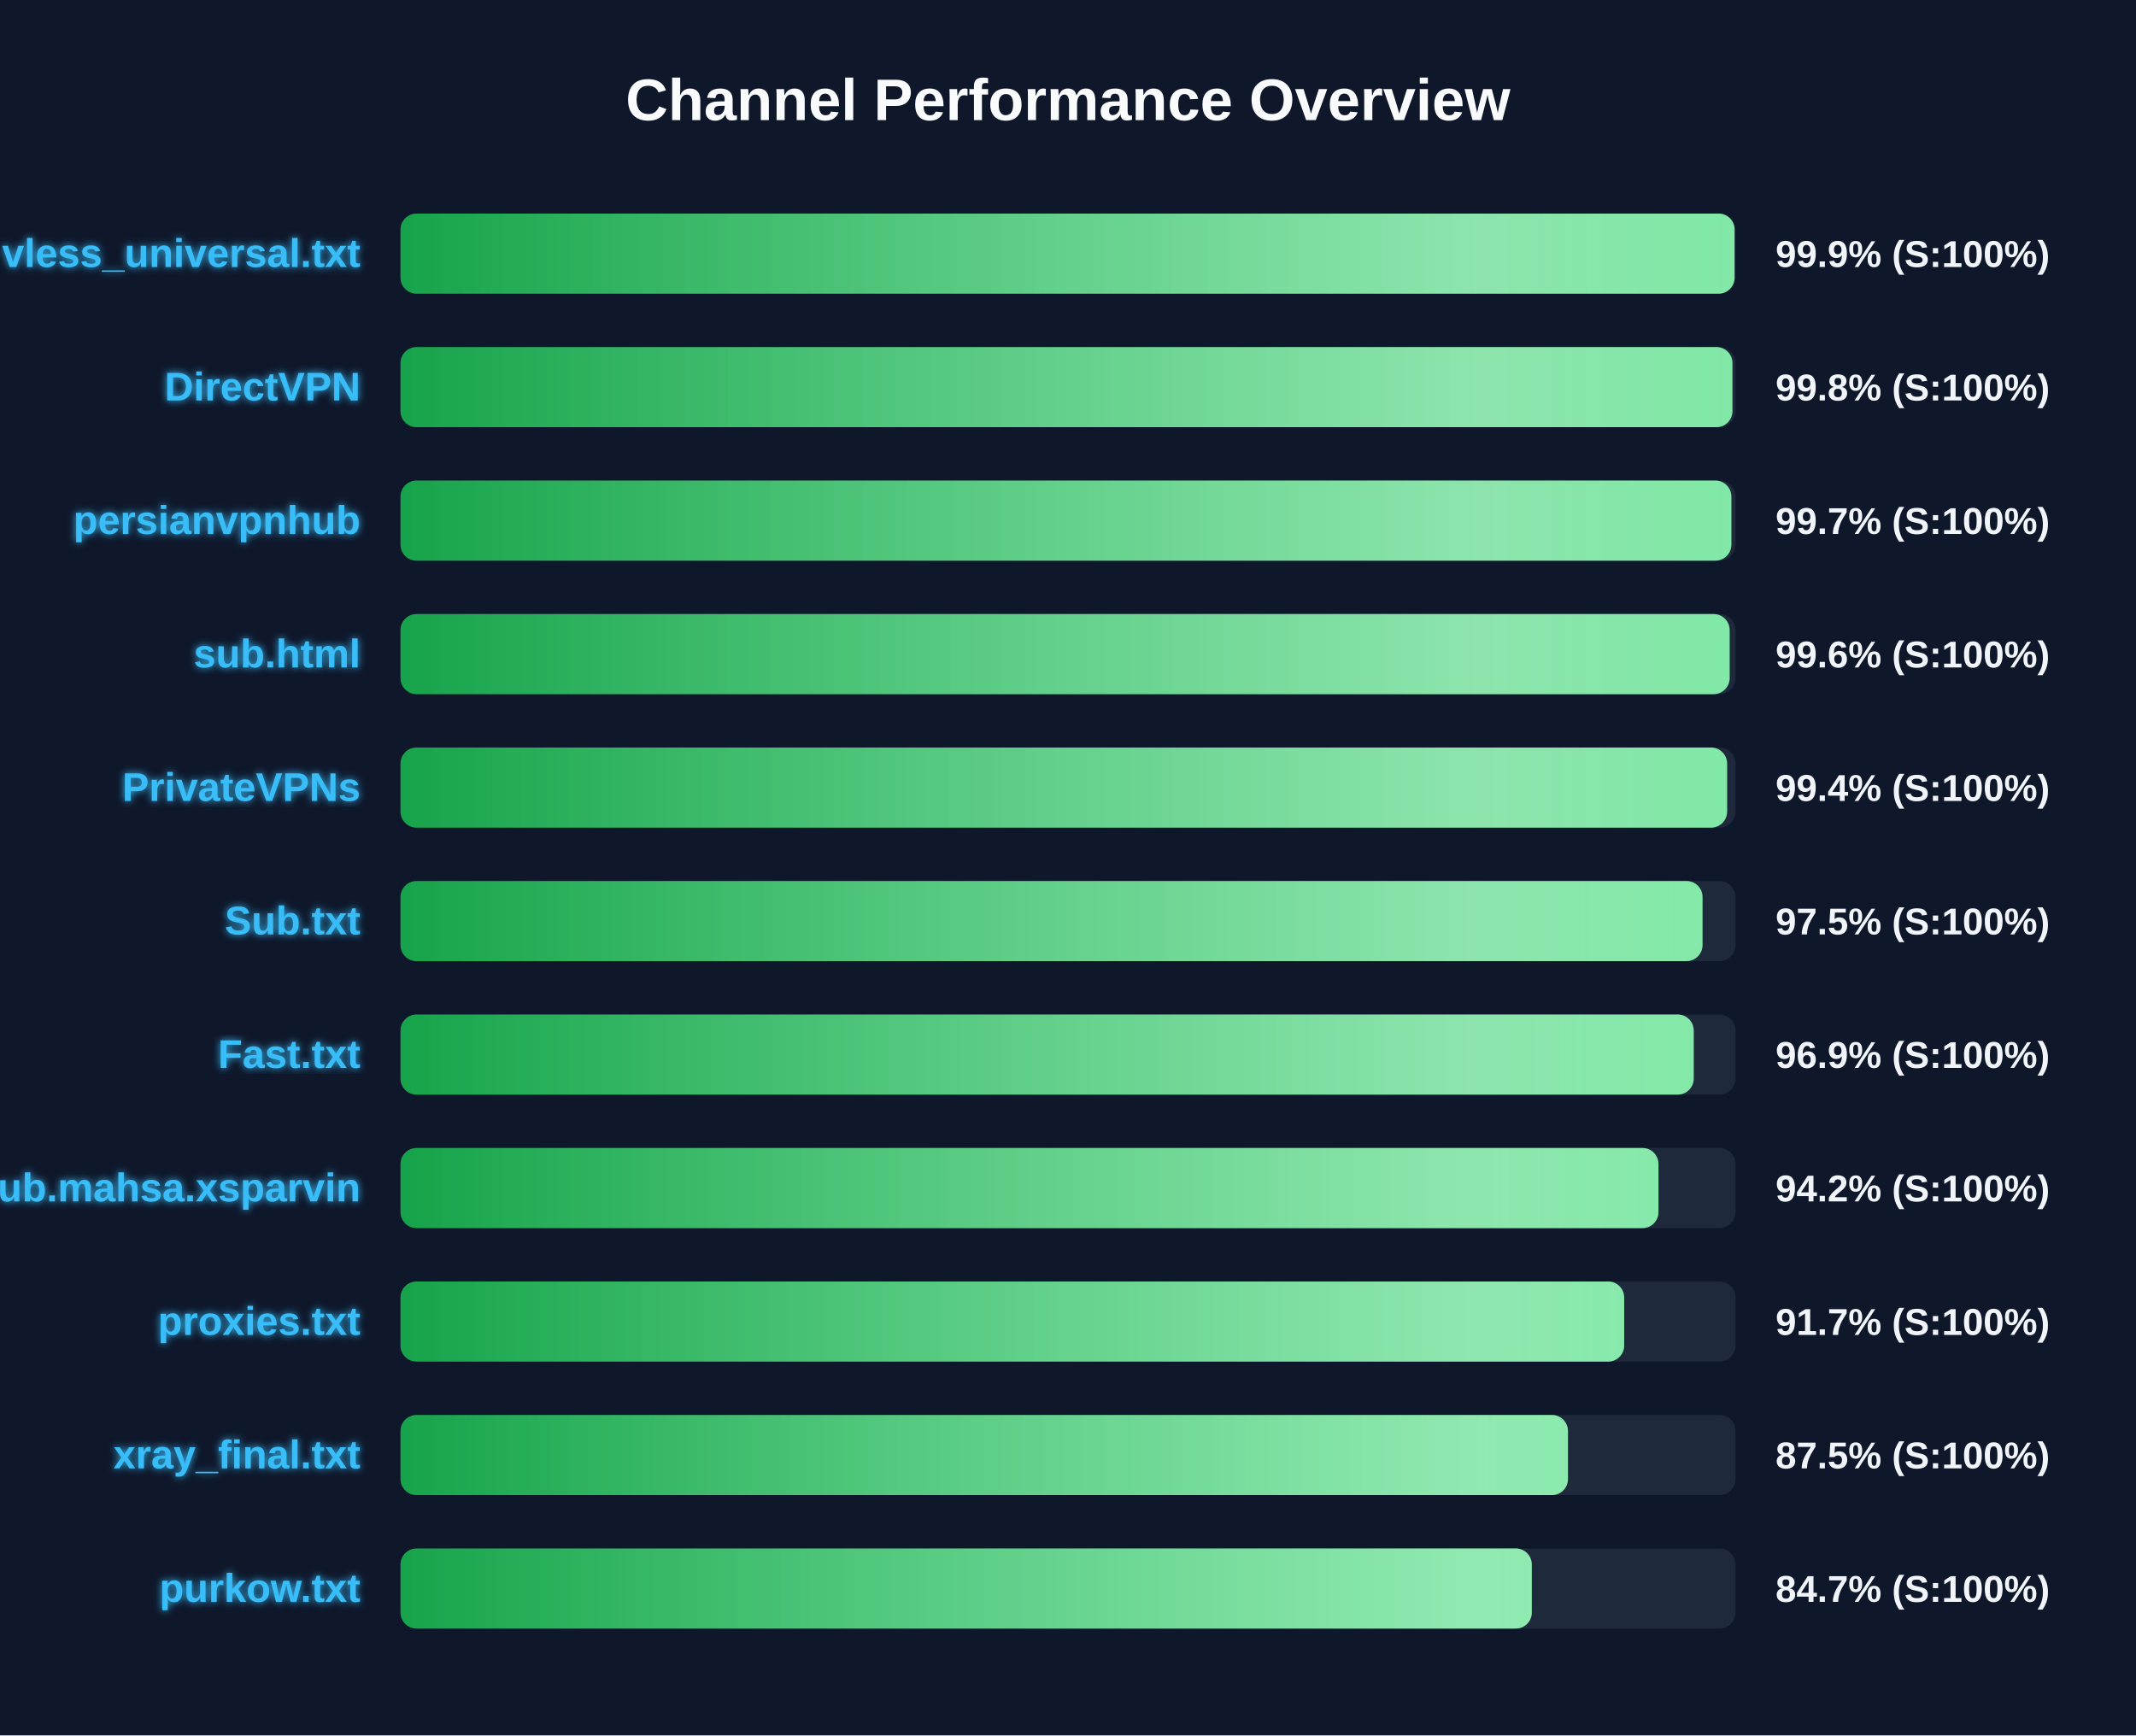
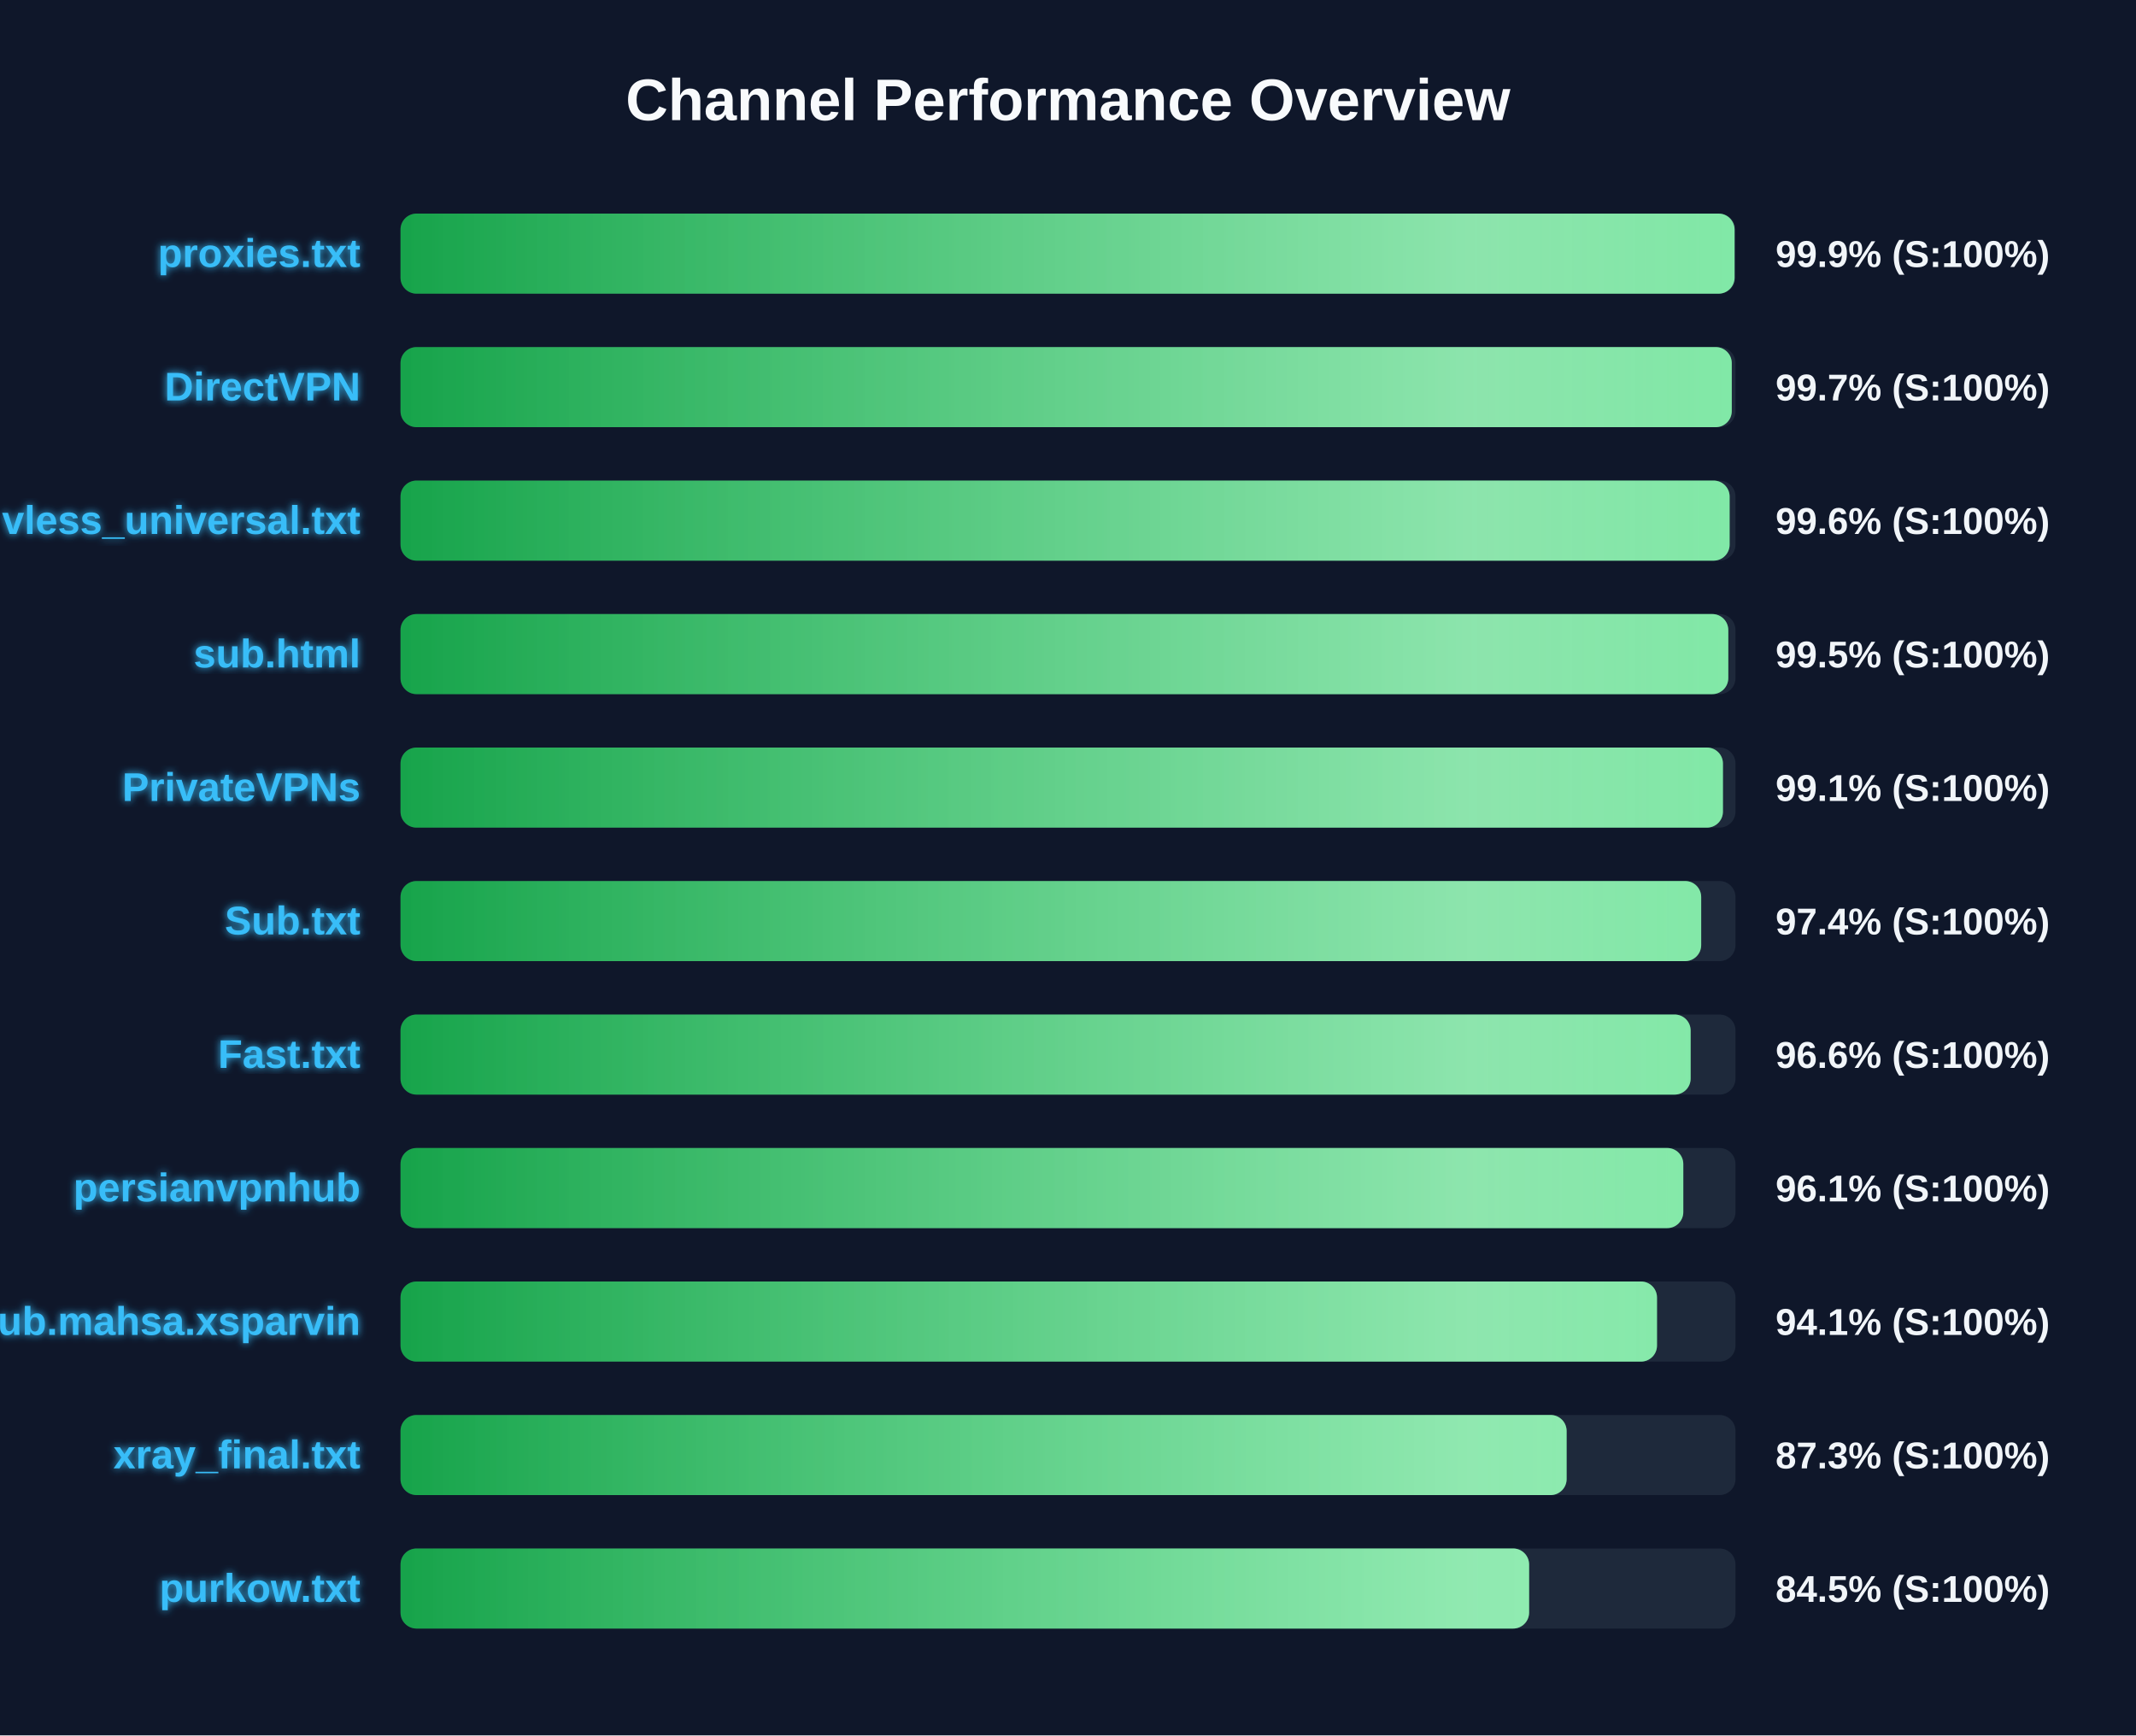
<svg xmlns="http://www.w3.org/2000/svg" width="800" height="650" version="1.1">
  <defs>
    <linearGradient id="grad-green" x1="0%" y1="0%" x2="100%" y2="0%">
      <stop offset="0%" stop-color="#16a34a" />
      <stop offset="100%" stop-color="#4ade80" />
    </linearGradient>
    <linearGradient id="grad-yellow" x1="0%" y1="0%" x2="100%" y2="0%">
      <stop offset="0%" stop-color="#ca8a04" />
      <stop offset="100%" stop-color="#fde047" />
    </linearGradient>
    <linearGradient id="grad-red" x1="0%" y1="0%" x2="100%" y2="0%">
      <stop offset="0%" stop-color="#dc2626" />
      <stop offset="100%" stop-color="#f87171" />
    </linearGradient>
    <linearGradient id="shimmer" x1="0%" y1="0%" x2="100%" y2="0%">
      <stop offset="0%" stop-color="rgba(255,255,255,0)" />
      <stop offset="50%" stop-color="rgba(255,255,255,0.4)" />
      <stop offset="100%" stop-color="rgba(255,255,255,0)" />
    </linearGradient>
    <filter id="glow" x="-20%" y="-20%" width="140%" height="140%">
      <feGaussianBlur stdDeviation="1.5" result="blur" />
      <feComposite in="SourceGraphic" in2="blur" operator="over" />
    </filter>
  </defs>
  <style>
        .bg-rect { fill: #0f172a; }
        .title { font: bold 22px 'Segoe UI', Arial, sans-serif; fill: #f8fafc; }
        .row { font: bold 15px 'Segoe UI', Arial, sans-serif; fill: #38bdf8; filter: url(#glow); }
        .score { font: bold 14px 'Segoe UI', Arial, sans-serif; fill: #f1f5f9; }
        @keyframes shimmer-anim {
            0% { transform: translateX(-100%); }
            100% { transform: translateX(200%); }
        }
        .shimmer-rect {
            animation: shimmer-anim 2.5s infinite linear;
        }
    </style>
  <rect width="100%" height="100%" class="bg-rect" />
  <text x="400" y="45" text-anchor="middle" class="title">Channel Performance Overview</text>
  <rect x="150" y="80" width="500" height="30" fill="#1e293b" rx="6" />
  <clipPath id="clip-0">
    <rect x="150" y="80" width="499.65" height="30" rx="6" />
  </clipPath>
  <rect x="150" y="80" width="499.65" height="30" fill="url(#grad-green)" rx="6" />
  <g clip-path="url(#clip-0)">
    <rect x="150" y="80" width="100%" height="30" fill="url(#shimmer)" class="shimmer-rect" />
  </g>
-   <text x="135" y="100" text-anchor="end" class="row">vless_universal.txt</text>
+   <text x="135" y="100" text-anchor="end" class="row">proxies.txt</text>
  <text x="665" y="100" text-anchor="start" class="score">99.9% (S:100%)</text>
  <rect x="150" y="130" width="500" height="30" fill="#1e293b" rx="6" />
  <clipPath id="clip-1">
-     <rect x="150" y="130" width="498.85" height="30" rx="6" />
+     <rect x="150" y="130" width="498.6" height="30" rx="6" />
  </clipPath>
-   <rect x="150" y="130" width="498.85" height="30" fill="url(#grad-green)" rx="6" />
+   <rect x="150" y="130" width="498.6" height="30" fill="url(#grad-green)" rx="6" />
  <g clip-path="url(#clip-1)">
    <rect x="150" y="130" width="100%" height="30" fill="url(#shimmer)" class="shimmer-rect" />
  </g>
  <text x="135" y="150" text-anchor="end" class="row">DirectVPN</text>
-   <text x="665" y="150" text-anchor="start" class="score">99.8% (S:100%)</text>
+   <text x="665" y="150" text-anchor="start" class="score">99.7% (S:100%)</text>
  <rect x="150" y="180" width="500" height="30" fill="#1e293b" rx="6" />
  <clipPath id="clip-2">
-     <rect x="150" y="180" width="498.45" height="30" rx="6" />
+     <rect x="150" y="180" width="497.8" height="30" rx="6" />
  </clipPath>
-   <rect x="150" y="180" width="498.45" height="30" fill="url(#grad-green)" rx="6" />
+   <rect x="150" y="180" width="497.8" height="30" fill="url(#grad-green)" rx="6" />
  <g clip-path="url(#clip-2)">
    <rect x="150" y="180" width="100%" height="30" fill="url(#shimmer)" class="shimmer-rect" />
  </g>
-   <text x="135" y="200" text-anchor="end" class="row">persianvpnhub</text>
-   <text x="665" y="200" text-anchor="start" class="score">99.7% (S:100%)</text>
+   <text x="135" y="200" text-anchor="end" class="row">vless_universal.txt</text>
+   <text x="665" y="200" text-anchor="start" class="score">99.6% (S:100%)</text>
  <rect x="150" y="230" width="500" height="30" fill="#1e293b" rx="6" />
  <clipPath id="clip-3">
-     <rect x="150" y="230" width="497.8" height="30" rx="6" />
+     <rect x="150" y="230" width="497.3" height="30" rx="6" />
  </clipPath>
-   <rect x="150" y="230" width="497.8" height="30" fill="url(#grad-green)" rx="6" />
+   <rect x="150" y="230" width="497.3" height="30" fill="url(#grad-green)" rx="6" />
  <g clip-path="url(#clip-3)">
    <rect x="150" y="230" width="100%" height="30" fill="url(#shimmer)" class="shimmer-rect" />
  </g>
  <text x="135" y="250" text-anchor="end" class="row">sub.html</text>
-   <text x="665" y="250" text-anchor="start" class="score">99.6% (S:100%)</text>
+   <text x="665" y="250" text-anchor="start" class="score">99.5% (S:100%)</text>
  <rect x="150" y="280" width="500" height="30" fill="#1e293b" rx="6" />
  <clipPath id="clip-4">
-     <rect x="150" y="280" width="496.85" height="30" rx="6" />
+     <rect x="150" y="280" width="495.3" height="30" rx="6" />
  </clipPath>
-   <rect x="150" y="280" width="496.85" height="30" fill="url(#grad-green)" rx="6" />
+   <rect x="150" y="280" width="495.3" height="30" fill="url(#grad-green)" rx="6" />
  <g clip-path="url(#clip-4)">
    <rect x="150" y="280" width="100%" height="30" fill="url(#shimmer)" class="shimmer-rect" />
  </g>
  <text x="135" y="300" text-anchor="end" class="row">PrivateVPNs</text>
-   <text x="665" y="300" text-anchor="start" class="score">99.4% (S:100%)</text>
+   <text x="665" y="300" text-anchor="start" class="score">99.1% (S:100%)</text>
  <rect x="150" y="330" width="500" height="30" fill="#1e293b" rx="6" />
  <clipPath id="clip-5">
-     <rect x="150" y="330" width="487.65" height="30" rx="6" />
+     <rect x="150" y="330" width="487.15" height="30" rx="6" />
  </clipPath>
-   <rect x="150" y="330" width="487.65" height="30" fill="url(#grad-green)" rx="6" />
+   <rect x="150" y="330" width="487.15" height="30" fill="url(#grad-green)" rx="6" />
  <g clip-path="url(#clip-5)">
    <rect x="150" y="330" width="100%" height="30" fill="url(#shimmer)" class="shimmer-rect" />
  </g>
  <text x="135" y="350" text-anchor="end" class="row">Sub.txt</text>
-   <text x="665" y="350" text-anchor="start" class="score">97.5% (S:100%)</text>
+   <text x="665" y="350" text-anchor="start" class="score">97.4% (S:100%)</text>
  <rect x="150" y="380" width="500" height="30" fill="#1e293b" rx="6" />
  <clipPath id="clip-6">
-     <rect x="150" y="380" width="484.35" height="30" rx="6" />
+     <rect x="150" y="380" width="483.2" height="30" rx="6" />
  </clipPath>
-   <rect x="150" y="380" width="484.35" height="30" fill="url(#grad-green)" rx="6" />
+   <rect x="150" y="380" width="483.2" height="30" fill="url(#grad-green)" rx="6" />
  <g clip-path="url(#clip-6)">
    <rect x="150" y="380" width="100%" height="30" fill="url(#shimmer)" class="shimmer-rect" />
  </g>
  <text x="135" y="400" text-anchor="end" class="row">Fast.txt</text>
-   <text x="665" y="400" text-anchor="start" class="score">96.9% (S:100%)</text>
+   <text x="665" y="400" text-anchor="start" class="score">96.6% (S:100%)</text>
  <rect x="150" y="430" width="500" height="30" fill="#1e293b" rx="6" />
  <clipPath id="clip-7">
-     <rect x="150" y="430" width="471.15" height="30" rx="6" />
+     <rect x="150" y="430" width="480.45" height="30" rx="6" />
  </clipPath>
-   <rect x="150" y="430" width="471.15" height="30" fill="url(#grad-green)" rx="6" />
+   <rect x="150" y="430" width="480.45" height="30" fill="url(#grad-green)" rx="6" />
  <g clip-path="url(#clip-7)">
    <rect x="150" y="430" width="100%" height="30" fill="url(#shimmer)" class="shimmer-rect" />
  </g>
-   <text x="135" y="450" text-anchor="end" class="row">Sub.mahsa.xsparvin</text>
-   <text x="665" y="450" text-anchor="start" class="score">94.2% (S:100%)</text>
+   <text x="135" y="450" text-anchor="end" class="row">persianvpnhub</text>
+   <text x="665" y="450" text-anchor="start" class="score">96.1% (S:100%)</text>
  <rect x="150" y="480" width="500" height="30" fill="#1e293b" rx="6" />
  <clipPath id="clip-8">
-     <rect x="150" y="480" width="458.3" height="30" rx="6" />
+     <rect x="150" y="480" width="470.6" height="30" rx="6" />
  </clipPath>
-   <rect x="150" y="480" width="458.3" height="30" fill="url(#grad-green)" rx="6" />
+   <rect x="150" y="480" width="470.6" height="30" fill="url(#grad-green)" rx="6" />
  <g clip-path="url(#clip-8)">
    <rect x="150" y="480" width="100%" height="30" fill="url(#shimmer)" class="shimmer-rect" />
  </g>
-   <text x="135" y="500" text-anchor="end" class="row">proxies.txt</text>
-   <text x="665" y="500" text-anchor="start" class="score">91.7% (S:100%)</text>
+   <text x="135" y="500" text-anchor="end" class="row">Sub.mahsa.xsparvin</text>
+   <text x="665" y="500" text-anchor="start" class="score">94.1% (S:100%)</text>
  <rect x="150" y="530" width="500" height="30" fill="#1e293b" rx="6" />
  <clipPath id="clip-9">
-     <rect x="150" y="530" width="437.25" height="30" rx="6" />
+     <rect x="150" y="530" width="436.75" height="30" rx="6" />
  </clipPath>
-   <rect x="150" y="530" width="437.25" height="30" fill="url(#grad-green)" rx="6" />
+   <rect x="150" y="530" width="436.75" height="30" fill="url(#grad-green)" rx="6" />
  <g clip-path="url(#clip-9)">
    <rect x="150" y="530" width="100%" height="30" fill="url(#shimmer)" class="shimmer-rect" />
  </g>
  <text x="135" y="550" text-anchor="end" class="row">xray_final.txt</text>
-   <text x="665" y="550" text-anchor="start" class="score">87.5% (S:100%)</text>
+   <text x="665" y="550" text-anchor="start" class="score">87.3% (S:100%)</text>
  <rect x="150" y="580" width="500" height="30" fill="#1e293b" rx="6" />
  <clipPath id="clip-10">
-     <rect x="150" y="580" width="423.7" height="30" rx="6" />
+     <rect x="150" y="580" width="422.7" height="30" rx="6" />
  </clipPath>
-   <rect x="150" y="580" width="423.7" height="30" fill="url(#grad-green)" rx="6" />
+   <rect x="150" y="580" width="422.7" height="30" fill="url(#grad-green)" rx="6" />
  <g clip-path="url(#clip-10)">
    <rect x="150" y="580" width="100%" height="30" fill="url(#shimmer)" class="shimmer-rect" />
  </g>
  <text x="135" y="600" text-anchor="end" class="row">purkow.txt</text>
-   <text x="665" y="600" text-anchor="start" class="score">84.7% (S:100%)</text>
+   <text x="665" y="600" text-anchor="start" class="score">84.5% (S:100%)</text>
</svg>
